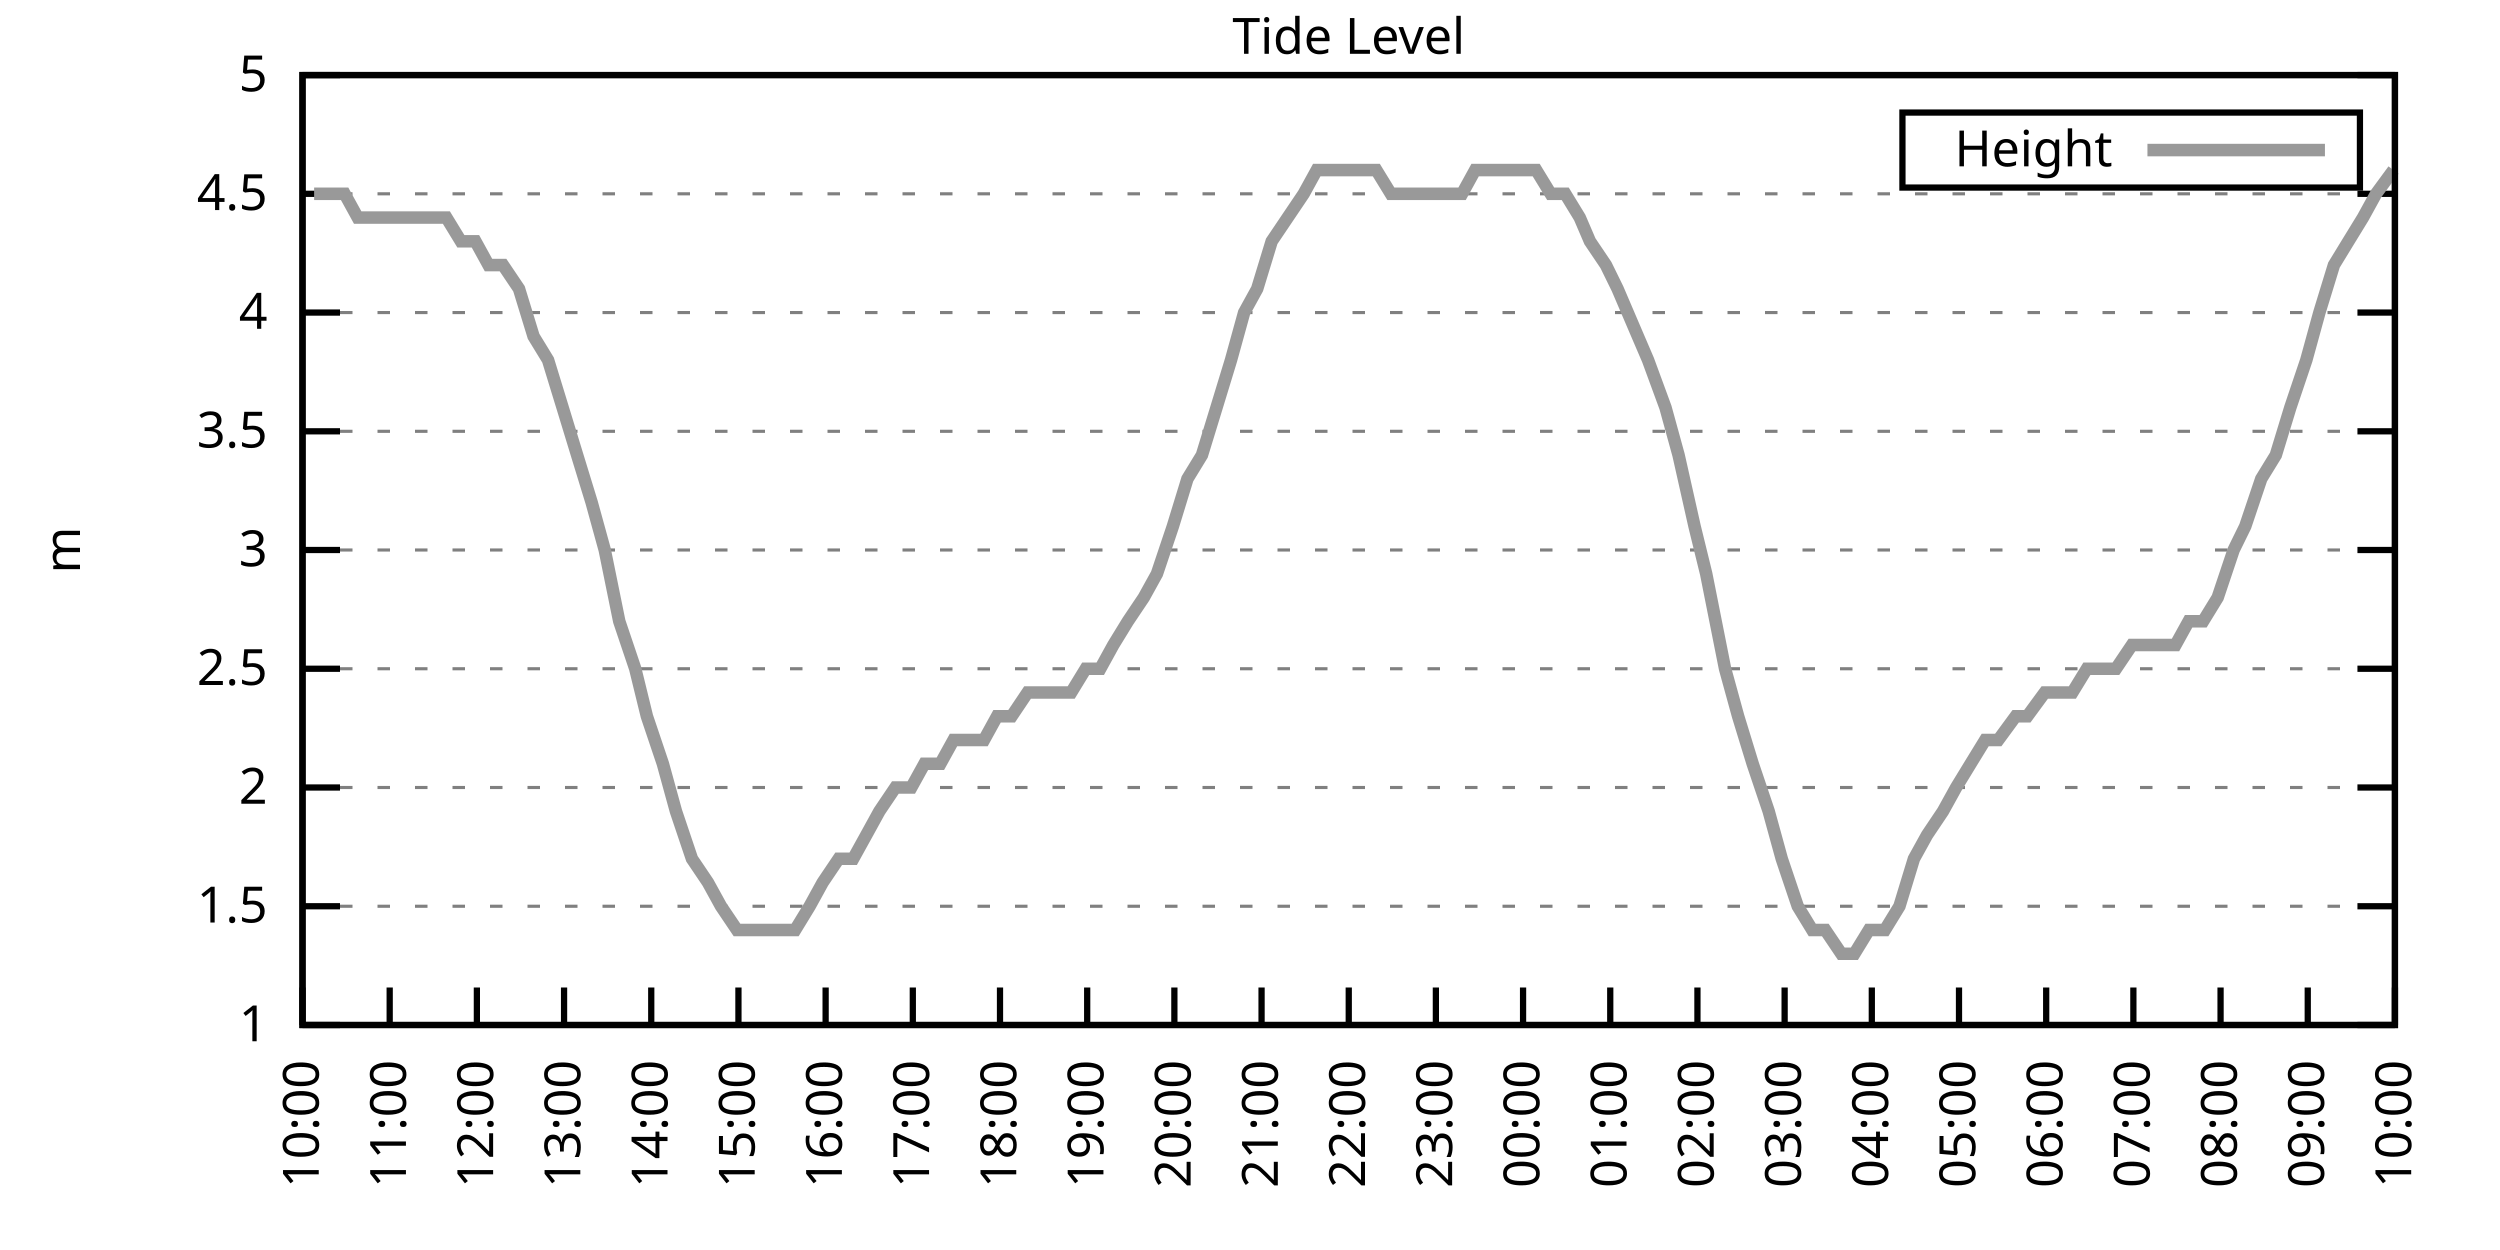
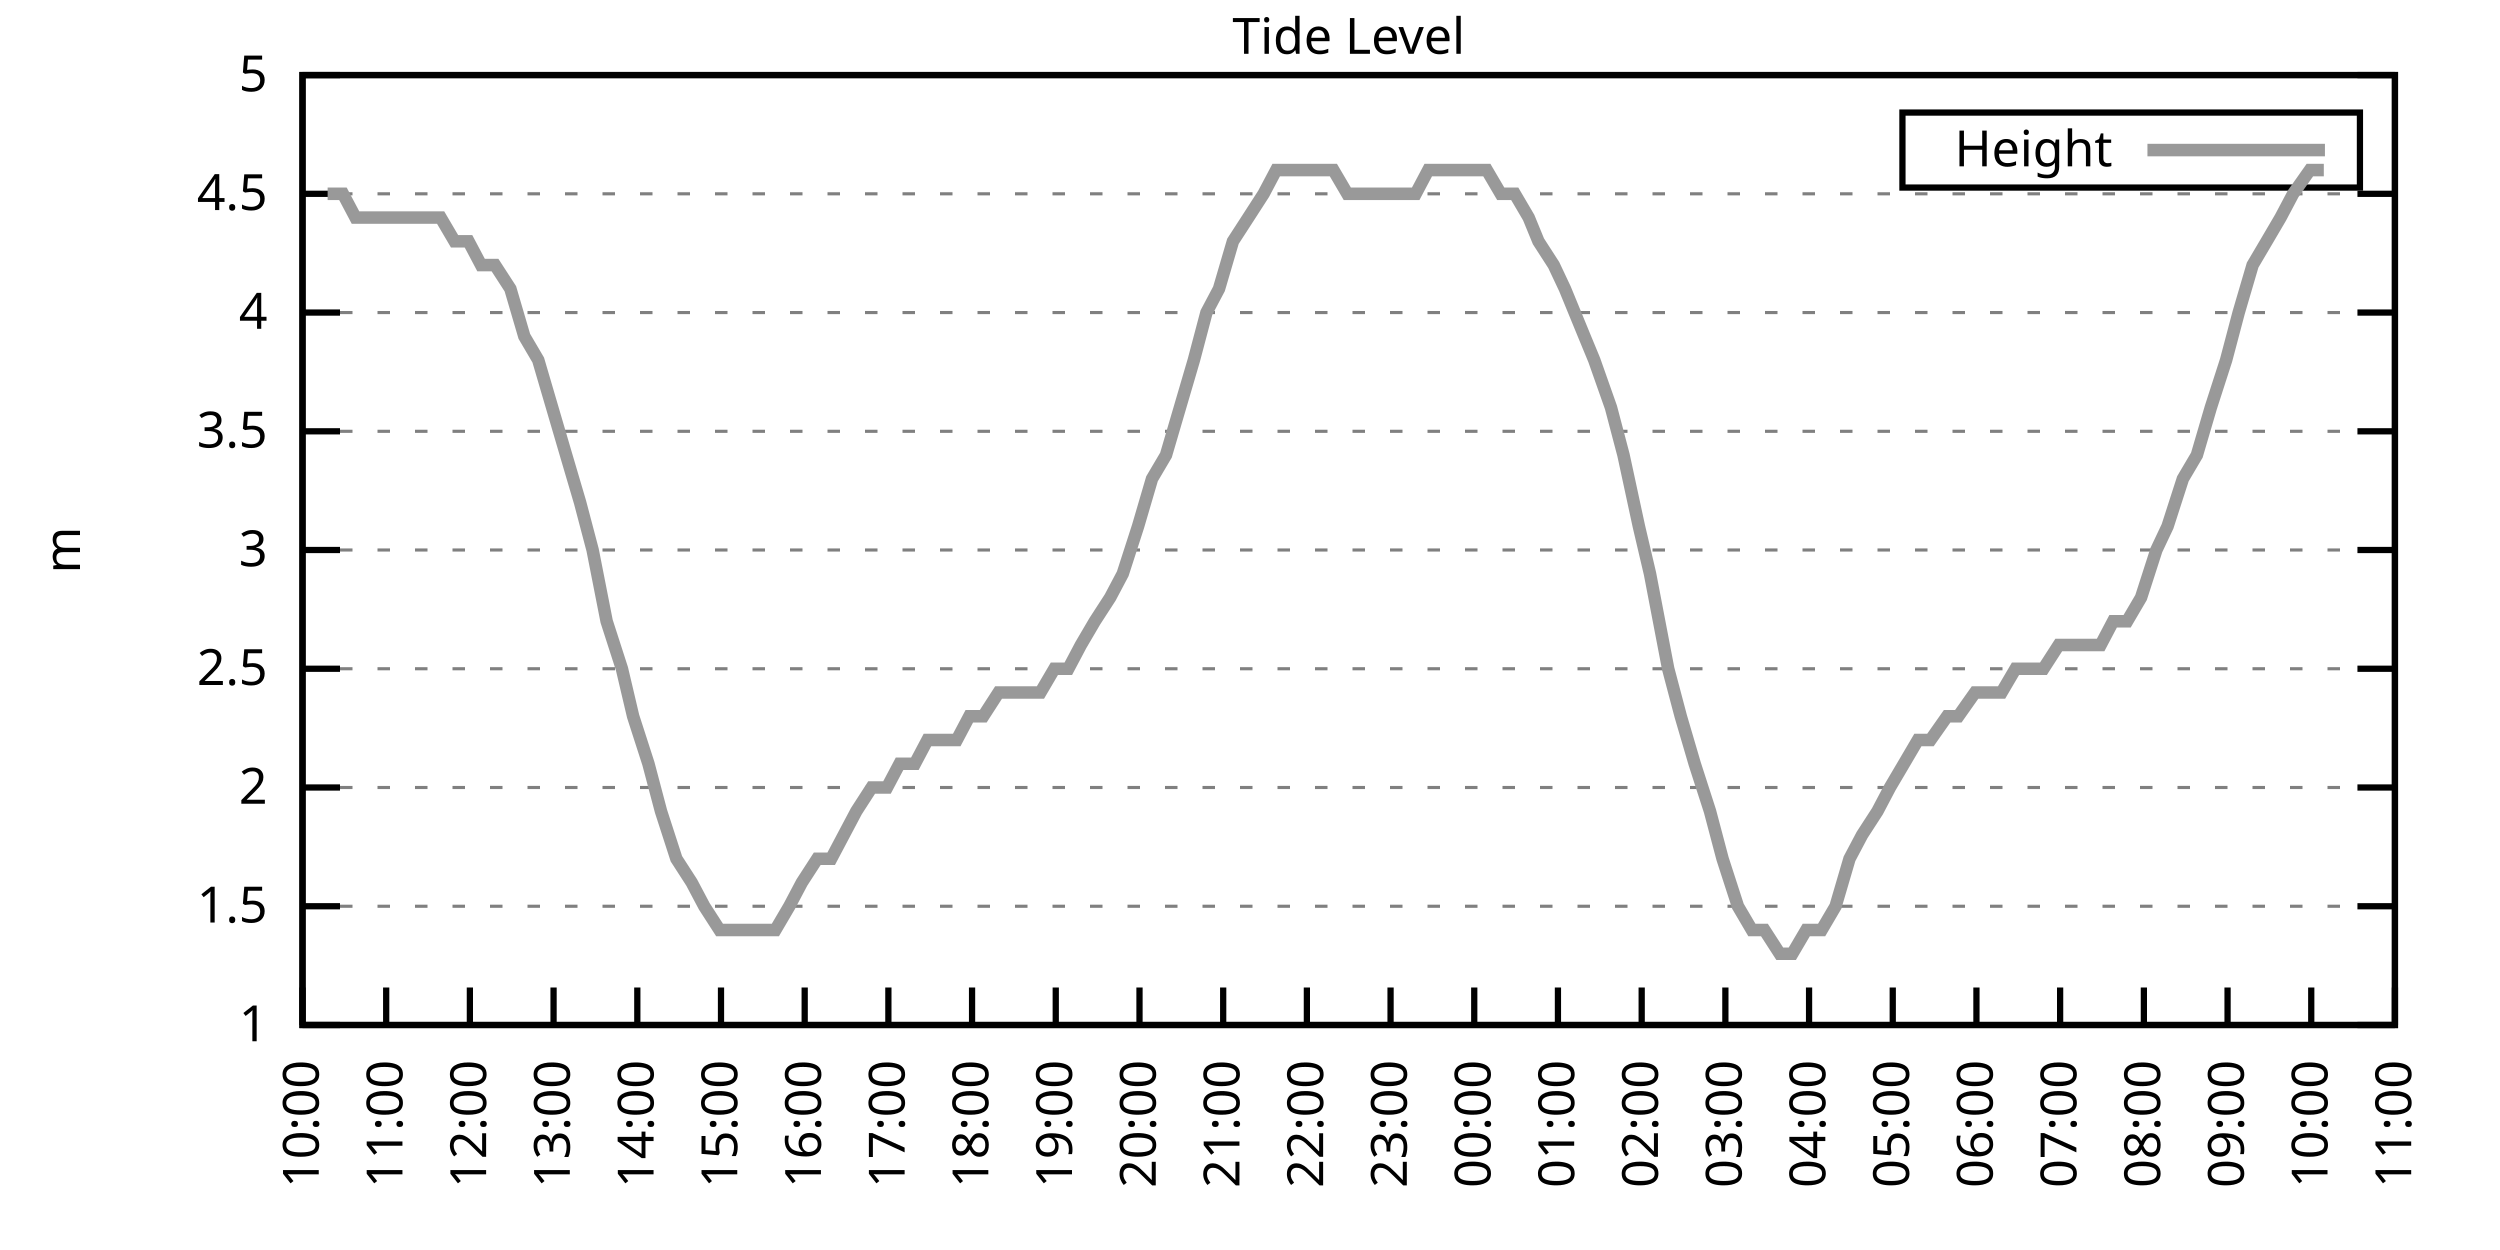
<svg xmlns="http://www.w3.org/2000/svg" xmlns:xlink="http://www.w3.org/1999/xlink" width="400" height="200" viewBox="0 0 400 200">
  <g id="gnuplot_canvas">
    <rect x="0" y="0" width="400" height="200" fill="none" />
    <defs>
      <circle id="gpDot" r="0.5" stroke-width="0.5" stroke="currentColor" />
      <path id="gpPt0" stroke-width="0.333" stroke="currentColor" d="M-1,0 h2 M0,-1 v2" />
      <path id="gpPt1" stroke-width="0.333" stroke="currentColor" d="M-1,-1 L1,1 M1,-1 L-1,1" />
      <path id="gpPt2" stroke-width="0.333" stroke="currentColor" d="M-1,0 L1,0 M0,-1 L0,1 M-1,-1 L1,1 M-1,1 L1,-1" />
      <rect id="gpPt3" stroke-width="0.333" stroke="currentColor" x="-1" y="-1" width="2" height="2" />
      <rect id="gpPt4" stroke-width="0.333" stroke="currentColor" fill="currentColor" x="-1" y="-1" width="2" height="2" />
      <circle id="gpPt5" stroke-width="0.333" stroke="currentColor" cx="0" cy="0" r="1" />
      <use xlink:href="#gpPt5" id="gpPt6" fill="currentColor" stroke="none" />
      <path id="gpPt7" stroke-width="0.333" stroke="currentColor" d="M0,-1.33 L-1.33,0.67 L1.33,0.67 z" />
      <use xlink:href="#gpPt7" id="gpPt8" fill="currentColor" stroke="none" />
      <use xlink:href="#gpPt7" id="gpPt9" stroke="currentColor" transform="rotate(180)" />
      <use xlink:href="#gpPt9" id="gpPt10" fill="currentColor" stroke="none" />
      <use xlink:href="#gpPt3" id="gpPt11" stroke="currentColor" transform="rotate(45)" />
      <use xlink:href="#gpPt11" id="gpPt12" fill="currentColor" stroke="none" />
      <path id="gpPt13" stroke-width="0.333" stroke="currentColor" d="M0,1.330 L1.265,0.411 L0.782,-1.067 L-0.782,-1.076 L-1.265,0.411 z" />
      <use xlink:href="#gpPt13" id="gpPt14" fill="currentColor" stroke="none" />
      <filter id="textbox" filterUnits="objectBoundingBox" x="0" y="0" height="1" width="1">
        <feFlood flood-color="white" flood-opacity="1" result="bgnd" />
        <feComposite in="SourceGraphic" in2="bgnd" operator="atop" />
      </filter>
      <filter id="greybox" filterUnits="objectBoundingBox" x="0" y="0" height="1" width="1">
        <feFlood flood-color="lightgrey" flood-opacity="1" result="grey" />
        <feComposite in="SourceGraphic" in2="grey" operator="atop" />
      </filter>
    </defs>
    <g fill="none" color="white" stroke="currentColor" stroke-width="1.00" stroke-linecap="butt" stroke-linejoin="miter">
</g>
    <g fill="none" color="black" stroke="currentColor" stroke-width="1.00" stroke-linecap="butt" stroke-linejoin="miter">
      <g stroke="none" shape-rendering="crispEdges">
        <polygon fill="rgb(255, 255, 255)" points="48.40,164.00 383.18,164.00 383.18,12.02 48.40,12.02 " />
      </g>
    </g>
    <g fill="none" color="black" stroke="currentColor" stroke-width="1.00" stroke-linecap="butt" stroke-linejoin="miter">
</g>
    <g fill="none" color="black" stroke="black" stroke-width="0.50" stroke-linecap="butt" stroke-linejoin="miter">
</g>
    <g fill="none" color="gray" stroke="currentColor" stroke-width="0.50" stroke-linecap="butt" stroke-linejoin="miter">
      <path stroke="gray" stroke-dasharray="2,4" class="gridline" d="M48.40,164.00 L383.19,164.00  " />
    </g>
    <g fill="none" color="gray" stroke="gray" stroke-width="1.00" stroke-linecap="butt" stroke-linejoin="miter">
</g>
    <g fill="none" color="black" stroke="currentColor" stroke-width="1.00" stroke-linecap="butt" stroke-linejoin="miter">
      <path stroke="black" d="M48.40,164.00 L54.40,164.00 M383.19,164.00 L377.19,164.00  " />
      <g transform="translate(42.80,166.60)" stroke="none" fill="black" font-family="Sans" font-size="8.00" text-anchor="end">
        <text>
          <tspan font-family="Sans"> 1</tspan>
        </text>
      </g>
    </g>
    <g fill="none" color="black" stroke="currentColor" stroke-width="1.00" stroke-linecap="butt" stroke-linejoin="miter">
</g>
    <g fill="none" color="black" stroke="black" stroke-width="0.50" stroke-linecap="butt" stroke-linejoin="miter">
</g>
    <g fill="none" color="gray" stroke="currentColor" stroke-width="0.50" stroke-linecap="butt" stroke-linejoin="miter">
      <path stroke="gray" stroke-dasharray="2,4" class="gridline" d="M48.40,145.00 L383.19,145.00  " />
    </g>
    <g fill="none" color="gray" stroke="gray" stroke-width="1.00" stroke-linecap="butt" stroke-linejoin="miter">
</g>
    <g fill="none" color="black" stroke="currentColor" stroke-width="1.00" stroke-linecap="butt" stroke-linejoin="miter">
      <path stroke="black" d="M48.40,145.00 L54.40,145.00 M383.19,145.00 L377.19,145.00  " />
      <g transform="translate(42.80,147.60)" stroke="none" fill="black" font-family="Sans" font-size="8.00" text-anchor="end">
        <text>
          <tspan font-family="Sans"> 1.5</tspan>
        </text>
      </g>
    </g>
    <g fill="none" color="black" stroke="currentColor" stroke-width="1.00" stroke-linecap="butt" stroke-linejoin="miter">
</g>
    <g fill="none" color="black" stroke="black" stroke-width="0.50" stroke-linecap="butt" stroke-linejoin="miter">
</g>
    <g fill="none" color="gray" stroke="currentColor" stroke-width="0.50" stroke-linecap="butt" stroke-linejoin="miter">
      <path stroke="gray" stroke-dasharray="2,4" class="gridline" d="M48.40,126.00 L383.19,126.00  " />
    </g>
    <g fill="none" color="gray" stroke="gray" stroke-width="1.00" stroke-linecap="butt" stroke-linejoin="miter">
</g>
    <g fill="none" color="black" stroke="currentColor" stroke-width="1.00" stroke-linecap="butt" stroke-linejoin="miter">
      <path stroke="black" d="M48.40,126.00 L54.40,126.00 M383.19,126.00 L377.19,126.00  " />
      <g transform="translate(42.80,128.60)" stroke="none" fill="black" font-family="Sans" font-size="8.00" text-anchor="end">
        <text>
          <tspan font-family="Sans"> 2</tspan>
        </text>
      </g>
    </g>
    <g fill="none" color="black" stroke="currentColor" stroke-width="1.00" stroke-linecap="butt" stroke-linejoin="miter">
</g>
    <g fill="none" color="black" stroke="black" stroke-width="0.50" stroke-linecap="butt" stroke-linejoin="miter">
</g>
    <g fill="none" color="gray" stroke="currentColor" stroke-width="0.50" stroke-linecap="butt" stroke-linejoin="miter">
      <path stroke="gray" stroke-dasharray="2,4" class="gridline" d="M48.40,107.00 L383.19,107.00  " />
    </g>
    <g fill="none" color="gray" stroke="gray" stroke-width="1.00" stroke-linecap="butt" stroke-linejoin="miter">
</g>
    <g fill="none" color="black" stroke="currentColor" stroke-width="1.00" stroke-linecap="butt" stroke-linejoin="miter">
      <path stroke="black" d="M48.40,107.00 L54.40,107.00 M383.19,107.00 L377.19,107.00  " />
      <g transform="translate(42.80,109.60)" stroke="none" fill="black" font-family="Sans" font-size="8.00" text-anchor="end">
        <text>
          <tspan font-family="Sans"> 2.5</tspan>
        </text>
      </g>
    </g>
    <g fill="none" color="black" stroke="currentColor" stroke-width="1.00" stroke-linecap="butt" stroke-linejoin="miter">
</g>
    <g fill="none" color="black" stroke="black" stroke-width="0.50" stroke-linecap="butt" stroke-linejoin="miter">
</g>
    <g fill="none" color="gray" stroke="currentColor" stroke-width="0.50" stroke-linecap="butt" stroke-linejoin="miter">
      <path stroke="gray" stroke-dasharray="2,4" class="gridline" d="M48.40,88.00 L383.19,88.00  " />
    </g>
    <g fill="none" color="gray" stroke="gray" stroke-width="1.00" stroke-linecap="butt" stroke-linejoin="miter">
</g>
    <g fill="none" color="black" stroke="currentColor" stroke-width="1.00" stroke-linecap="butt" stroke-linejoin="miter">
      <path stroke="black" d="M48.40,88.00 L54.40,88.00 M383.19,88.00 L377.19,88.00  " />
      <g transform="translate(42.80,90.60)" stroke="none" fill="black" font-family="Sans" font-size="8.00" text-anchor="end">
        <text>
          <tspan font-family="Sans"> 3</tspan>
        </text>
      </g>
    </g>
    <g fill="none" color="black" stroke="currentColor" stroke-width="1.00" stroke-linecap="butt" stroke-linejoin="miter">
</g>
    <g fill="none" color="black" stroke="black" stroke-width="0.50" stroke-linecap="butt" stroke-linejoin="miter">
</g>
    <g fill="none" color="gray" stroke="currentColor" stroke-width="0.50" stroke-linecap="butt" stroke-linejoin="miter">
      <path stroke="gray" stroke-dasharray="2,4" class="gridline" d="M48.40,69.01 L383.19,69.01  " />
    </g>
    <g fill="none" color="gray" stroke="gray" stroke-width="1.00" stroke-linecap="butt" stroke-linejoin="miter">
</g>
    <g fill="none" color="black" stroke="currentColor" stroke-width="1.00" stroke-linecap="butt" stroke-linejoin="miter">
      <path stroke="black" d="M48.40,69.01 L54.40,69.01 M383.19,69.01 L377.19,69.01  " />
      <g transform="translate(42.80,71.61)" stroke="none" fill="black" font-family="Sans" font-size="8.00" text-anchor="end">
        <text>
          <tspan font-family="Sans"> 3.5</tspan>
        </text>
      </g>
    </g>
    <g fill="none" color="black" stroke="currentColor" stroke-width="1.00" stroke-linecap="butt" stroke-linejoin="miter">
</g>
    <g fill="none" color="black" stroke="black" stroke-width="0.50" stroke-linecap="butt" stroke-linejoin="miter">
</g>
    <g fill="none" color="gray" stroke="currentColor" stroke-width="0.50" stroke-linecap="butt" stroke-linejoin="miter">
      <path stroke="gray" stroke-dasharray="2,4" class="gridline" d="M48.40,50.01 L383.19,50.01  " />
    </g>
    <g fill="none" color="gray" stroke="gray" stroke-width="1.00" stroke-linecap="butt" stroke-linejoin="miter">
</g>
    <g fill="none" color="black" stroke="currentColor" stroke-width="1.00" stroke-linecap="butt" stroke-linejoin="miter">
      <path stroke="black" d="M48.40,50.01 L54.40,50.01 M383.19,50.01 L377.19,50.01  " />
      <g transform="translate(42.80,52.61)" stroke="none" fill="black" font-family="Sans" font-size="8.00" text-anchor="end">
        <text>
          <tspan font-family="Sans"> 4</tspan>
        </text>
      </g>
    </g>
    <g fill="none" color="black" stroke="currentColor" stroke-width="1.00" stroke-linecap="butt" stroke-linejoin="miter">
</g>
    <g fill="none" color="black" stroke="black" stroke-width="0.50" stroke-linecap="butt" stroke-linejoin="miter">
</g>
    <g fill="none" color="gray" stroke="currentColor" stroke-width="0.50" stroke-linecap="butt" stroke-linejoin="miter">
      <path stroke="gray" stroke-dasharray="2,4" class="gridline" d="M48.40,31.01 L383.19,31.01  " />
    </g>
    <g fill="none" color="gray" stroke="gray" stroke-width="1.00" stroke-linecap="butt" stroke-linejoin="miter">
</g>
    <g fill="none" color="black" stroke="currentColor" stroke-width="1.00" stroke-linecap="butt" stroke-linejoin="miter">
      <path stroke="black" d="M48.40,31.01 L54.40,31.01 M383.19,31.01 L377.19,31.01  " />
      <g transform="translate(42.80,33.61)" stroke="none" fill="black" font-family="Sans" font-size="8.00" text-anchor="end">
        <text>
          <tspan font-family="Sans"> 4.5</tspan>
        </text>
      </g>
    </g>
    <g fill="none" color="black" stroke="currentColor" stroke-width="1.00" stroke-linecap="butt" stroke-linejoin="miter">
</g>
    <g fill="none" color="black" stroke="black" stroke-width="0.50" stroke-linecap="butt" stroke-linejoin="miter">
</g>
    <g fill="none" color="gray" stroke="currentColor" stroke-width="0.50" stroke-linecap="butt" stroke-linejoin="miter">
      <path stroke="gray" stroke-dasharray="2,4" class="gridline" d="M48.40,12.01 L383.19,12.01  " />
    </g>
    <g fill="none" color="gray" stroke="gray" stroke-width="1.00" stroke-linecap="butt" stroke-linejoin="miter">
</g>
    <g fill="none" color="black" stroke="currentColor" stroke-width="1.00" stroke-linecap="butt" stroke-linejoin="miter">
      <path stroke="black" d="M48.40,12.01 L54.40,12.01 M383.19,12.01 L377.19,12.01  " />
      <g transform="translate(42.80,14.61)" stroke="none" fill="black" font-family="Sans" font-size="8.00" text-anchor="end">
        <text>
          <tspan font-family="Sans"> 5</tspan>
        </text>
      </g>
    </g>
    <g fill="none" color="black" stroke="currentColor" stroke-width="1.00" stroke-linecap="butt" stroke-linejoin="miter">
      <path stroke="black" d="M48.40,164.00 L48.40,158.00  " />
      <g transform="translate(51.00,169.60) rotate(270.00)" stroke="none" fill="black" font-family="Sans" font-size="8.00" text-anchor="end">
        <text>
          <tspan font-family="Sans">10:00</tspan>
        </text>
      </g>
    </g>
    <g fill="none" color="black" stroke="currentColor" stroke-width="1.00" stroke-linecap="butt" stroke-linejoin="miter">
-       <path stroke="black" d="M62.35,164.00 L62.35,158.00  " />
-       <g transform="translate(64.95,169.60) rotate(270.00)" stroke="none" fill="black" font-family="Sans" font-size="8.00" text-anchor="end">
+       <path stroke="black" d="M61.79,164.00 L61.79,158.00  " />
+       <g transform="translate(64.39,169.60) rotate(270.00)" stroke="none" fill="black" font-family="Sans" font-size="8.00" text-anchor="end">
        <text>
          <tspan font-family="Sans">11:00</tspan>
        </text>
      </g>
    </g>
    <g fill="none" color="black" stroke="currentColor" stroke-width="1.00" stroke-linecap="butt" stroke-linejoin="miter">
-       <path stroke="black" d="M76.30,164.00 L76.30,158.00  " />
-       <g transform="translate(78.90,169.60) rotate(270.00)" stroke="none" fill="black" font-family="Sans" font-size="8.00" text-anchor="end">
+       <path stroke="black" d="M75.18,164.00 L75.18,158.00  " />
+       <g transform="translate(77.78,169.60) rotate(270.00)" stroke="none" fill="black" font-family="Sans" font-size="8.00" text-anchor="end">
        <text>
          <tspan font-family="Sans">12:00</tspan>
        </text>
      </g>
    </g>
    <g fill="none" color="black" stroke="currentColor" stroke-width="1.00" stroke-linecap="butt" stroke-linejoin="miter">
-       <path stroke="black" d="M90.25,164.00 L90.25,158.00  " />
-       <g transform="translate(92.85,169.60) rotate(270.00)" stroke="none" fill="black" font-family="Sans" font-size="8.00" text-anchor="end">
+       <path stroke="black" d="M88.57,164.00 L88.57,158.00  " />
+       <g transform="translate(91.17,169.60) rotate(270.00)" stroke="none" fill="black" font-family="Sans" font-size="8.00" text-anchor="end">
        <text>
          <tspan font-family="Sans">13:00</tspan>
        </text>
      </g>
    </g>
    <g fill="none" color="black" stroke="currentColor" stroke-width="1.00" stroke-linecap="butt" stroke-linejoin="miter">
-       <path stroke="black" d="M104.20,164.00 L104.20,158.00  " />
-       <g transform="translate(106.80,169.60) rotate(270.00)" stroke="none" fill="black" font-family="Sans" font-size="8.00" text-anchor="end">
+       <path stroke="black" d="M101.97,164.00 L101.97,158.00  " />
+       <g transform="translate(104.57,169.60) rotate(270.00)" stroke="none" fill="black" font-family="Sans" font-size="8.00" text-anchor="end">
        <text>
          <tspan font-family="Sans">14:00</tspan>
        </text>
      </g>
    </g>
    <g fill="none" color="black" stroke="currentColor" stroke-width="1.00" stroke-linecap="butt" stroke-linejoin="miter">
-       <path stroke="black" d="M118.15,164.00 L118.15,158.00  " />
-       <g transform="translate(120.75,169.60) rotate(270.00)" stroke="none" fill="black" font-family="Sans" font-size="8.00" text-anchor="end">
+       <path stroke="black" d="M115.36,164.00 L115.36,158.00  " />
+       <g transform="translate(117.96,169.60) rotate(270.00)" stroke="none" fill="black" font-family="Sans" font-size="8.00" text-anchor="end">
        <text>
          <tspan font-family="Sans">15:00</tspan>
        </text>
      </g>
    </g>
    <g fill="none" color="black" stroke="currentColor" stroke-width="1.00" stroke-linecap="butt" stroke-linejoin="miter">
-       <path stroke="black" d="M132.10,164.00 L132.10,158.00  " />
-       <g transform="translate(134.70,169.60) rotate(270.00)" stroke="none" fill="black" font-family="Sans" font-size="8.00" text-anchor="end">
+       <path stroke="black" d="M128.75,164.00 L128.75,158.00  " />
+       <g transform="translate(131.35,169.60) rotate(270.00)" stroke="none" fill="black" font-family="Sans" font-size="8.00" text-anchor="end">
        <text>
          <tspan font-family="Sans">16:00</tspan>
        </text>
      </g>
    </g>
    <g fill="none" color="black" stroke="currentColor" stroke-width="1.00" stroke-linecap="butt" stroke-linejoin="miter">
-       <path stroke="black" d="M146.05,164.00 L146.05,158.00  " />
-       <g transform="translate(148.65,169.60) rotate(270.00)" stroke="none" fill="black" font-family="Sans" font-size="8.00" text-anchor="end">
+       <path stroke="black" d="M142.14,164.00 L142.14,158.00  " />
+       <g transform="translate(144.74,169.60) rotate(270.00)" stroke="none" fill="black" font-family="Sans" font-size="8.00" text-anchor="end">
        <text>
          <tspan font-family="Sans">17:00</tspan>
        </text>
      </g>
    </g>
    <g fill="none" color="black" stroke="currentColor" stroke-width="1.00" stroke-linecap="butt" stroke-linejoin="miter">
-       <path stroke="black" d="M160.00,164.00 L160.00,158.00  " />
-       <g transform="translate(162.60,169.60) rotate(270.00)" stroke="none" fill="black" font-family="Sans" font-size="8.00" text-anchor="end">
+       <path stroke="black" d="M155.53,164.00 L155.53,158.00  " />
+       <g transform="translate(158.13,169.60) rotate(270.00)" stroke="none" fill="black" font-family="Sans" font-size="8.00" text-anchor="end">
        <text>
          <tspan font-family="Sans">18:00</tspan>
        </text>
      </g>
    </g>
    <g fill="none" color="black" stroke="currentColor" stroke-width="1.00" stroke-linecap="butt" stroke-linejoin="miter">
-       <path stroke="black" d="M173.95,164.00 L173.95,158.00  " />
-       <g transform="translate(176.55,169.60) rotate(270.00)" stroke="none" fill="black" font-family="Sans" font-size="8.00" text-anchor="end">
+       <path stroke="black" d="M168.92,164.00 L168.92,158.00  " />
+       <g transform="translate(171.52,169.60) rotate(270.00)" stroke="none" fill="black" font-family="Sans" font-size="8.00" text-anchor="end">
        <text>
          <tspan font-family="Sans">19:00</tspan>
        </text>
      </g>
    </g>
    <g fill="none" color="black" stroke="currentColor" stroke-width="1.00" stroke-linecap="butt" stroke-linejoin="miter">
-       <path stroke="black" d="M187.90,164.00 L187.90,158.00  " />
-       <g transform="translate(190.50,169.60) rotate(270.00)" stroke="none" fill="black" font-family="Sans" font-size="8.00" text-anchor="end">
+       <path stroke="black" d="M182.32,164.00 L182.32,158.00  " />
+       <g transform="translate(184.92,169.60) rotate(270.00)" stroke="none" fill="black" font-family="Sans" font-size="8.00" text-anchor="end">
        <text>
          <tspan font-family="Sans">20:00</tspan>
        </text>
      </g>
    </g>
    <g fill="none" color="black" stroke="currentColor" stroke-width="1.00" stroke-linecap="butt" stroke-linejoin="miter">
-       <path stroke="black" d="M201.85,164.00 L201.85,158.00  " />
-       <g transform="translate(204.45,169.60) rotate(270.00)" stroke="none" fill="black" font-family="Sans" font-size="8.00" text-anchor="end">
+       <path stroke="black" d="M195.71,164.00 L195.71,158.00  " />
+       <g transform="translate(198.31,169.60) rotate(270.00)" stroke="none" fill="black" font-family="Sans" font-size="8.00" text-anchor="end">
        <text>
          <tspan font-family="Sans">21:00</tspan>
        </text>
      </g>
    </g>
    <g fill="none" color="black" stroke="currentColor" stroke-width="1.00" stroke-linecap="butt" stroke-linejoin="miter">
-       <path stroke="black" d="M215.80,164.00 L215.80,158.00  " />
-       <g transform="translate(218.40,169.60) rotate(270.00)" stroke="none" fill="black" font-family="Sans" font-size="8.00" text-anchor="end">
+       <path stroke="black" d="M209.10,164.00 L209.10,158.00  " />
+       <g transform="translate(211.70,169.60) rotate(270.00)" stroke="none" fill="black" font-family="Sans" font-size="8.00" text-anchor="end">
        <text>
          <tspan font-family="Sans">22:00</tspan>
        </text>
      </g>
    </g>
    <g fill="none" color="black" stroke="currentColor" stroke-width="1.00" stroke-linecap="butt" stroke-linejoin="miter">
-       <path stroke="black" d="M229.74,164.00 L229.74,158.00  " />
-       <g transform="translate(232.34,169.60) rotate(270.00)" stroke="none" fill="black" font-family="Sans" font-size="8.00" text-anchor="end">
+       <path stroke="black" d="M222.49,164.00 L222.49,158.00  " />
+       <g transform="translate(225.09,169.60) rotate(270.00)" stroke="none" fill="black" font-family="Sans" font-size="8.00" text-anchor="end">
        <text>
          <tspan font-family="Sans">23:00</tspan>
        </text>
      </g>
    </g>
    <g fill="none" color="black" stroke="currentColor" stroke-width="1.00" stroke-linecap="butt" stroke-linejoin="miter">
-       <path stroke="black" d="M243.69,164.00 L243.69,158.00  " />
-       <g transform="translate(246.29,169.60) rotate(270.00)" stroke="none" fill="black" font-family="Sans" font-size="8.00" text-anchor="end">
+       <path stroke="black" d="M235.88,164.00 L235.88,158.00  " />
+       <g transform="translate(238.48,169.60) rotate(270.00)" stroke="none" fill="black" font-family="Sans" font-size="8.00" text-anchor="end">
        <text>
          <tspan font-family="Sans">00:00</tspan>
        </text>
      </g>
    </g>
    <g fill="none" color="black" stroke="currentColor" stroke-width="1.00" stroke-linecap="butt" stroke-linejoin="miter">
-       <path stroke="black" d="M257.64,164.00 L257.64,158.00  " />
-       <g transform="translate(260.24,169.60) rotate(270.00)" stroke="none" fill="black" font-family="Sans" font-size="8.00" text-anchor="end">
+       <path stroke="black" d="M249.27,164.00 L249.27,158.00  " />
+       <g transform="translate(251.87,169.60) rotate(270.00)" stroke="none" fill="black" font-family="Sans" font-size="8.00" text-anchor="end">
        <text>
          <tspan font-family="Sans">01:00</tspan>
        </text>
      </g>
    </g>
    <g fill="none" color="black" stroke="currentColor" stroke-width="1.00" stroke-linecap="butt" stroke-linejoin="miter">
-       <path stroke="black" d="M271.59,164.00 L271.59,158.00  " />
-       <g transform="translate(274.19,169.60) rotate(270.00)" stroke="none" fill="black" font-family="Sans" font-size="8.00" text-anchor="end">
+       <path stroke="black" d="M262.67,164.00 L262.67,158.00  " />
+       <g transform="translate(265.27,169.60) rotate(270.00)" stroke="none" fill="black" font-family="Sans" font-size="8.00" text-anchor="end">
        <text>
          <tspan font-family="Sans">02:00</tspan>
        </text>
      </g>
    </g>
    <g fill="none" color="black" stroke="currentColor" stroke-width="1.00" stroke-linecap="butt" stroke-linejoin="miter">
-       <path stroke="black" d="M285.54,164.00 L285.54,158.00  " />
-       <g transform="translate(288.14,169.60) rotate(270.00)" stroke="none" fill="black" font-family="Sans" font-size="8.00" text-anchor="end">
+       <path stroke="black" d="M276.06,164.00 L276.06,158.00  " />
+       <g transform="translate(278.66,169.60) rotate(270.00)" stroke="none" fill="black" font-family="Sans" font-size="8.00" text-anchor="end">
        <text>
          <tspan font-family="Sans">03:00</tspan>
        </text>
      </g>
    </g>
    <g fill="none" color="black" stroke="currentColor" stroke-width="1.00" stroke-linecap="butt" stroke-linejoin="miter">
-       <path stroke="black" d="M299.49,164.00 L299.49,158.00  " />
-       <g transform="translate(302.09,169.60) rotate(270.00)" stroke="none" fill="black" font-family="Sans" font-size="8.00" text-anchor="end">
+       <path stroke="black" d="M289.45,164.00 L289.45,158.00  " />
+       <g transform="translate(292.05,169.60) rotate(270.00)" stroke="none" fill="black" font-family="Sans" font-size="8.00" text-anchor="end">
        <text>
          <tspan font-family="Sans">04:00</tspan>
        </text>
      </g>
    </g>
    <g fill="none" color="black" stroke="currentColor" stroke-width="1.00" stroke-linecap="butt" stroke-linejoin="miter">
-       <path stroke="black" d="M313.44,164.00 L313.44,158.00  " />
-       <g transform="translate(316.04,169.60) rotate(270.00)" stroke="none" fill="black" font-family="Sans" font-size="8.00" text-anchor="end">
+       <path stroke="black" d="M302.84,164.00 L302.84,158.00  " />
+       <g transform="translate(305.44,169.60) rotate(270.00)" stroke="none" fill="black" font-family="Sans" font-size="8.00" text-anchor="end">
        <text>
          <tspan font-family="Sans">05:00</tspan>
        </text>
      </g>
    </g>
    <g fill="none" color="black" stroke="currentColor" stroke-width="1.00" stroke-linecap="butt" stroke-linejoin="miter">
-       <path stroke="black" d="M327.39,164.00 L327.39,158.00  " />
-       <g transform="translate(329.99,169.60) rotate(270.00)" stroke="none" fill="black" font-family="Sans" font-size="8.00" text-anchor="end">
+       <path stroke="black" d="M316.23,164.00 L316.23,158.00  " />
+       <g transform="translate(318.83,169.60) rotate(270.00)" stroke="none" fill="black" font-family="Sans" font-size="8.00" text-anchor="end">
        <text>
          <tspan font-family="Sans">06:00</tspan>
        </text>
      </g>
    </g>
    <g fill="none" color="black" stroke="currentColor" stroke-width="1.00" stroke-linecap="butt" stroke-linejoin="miter">
-       <path stroke="black" d="M341.34,164.00 L341.34,158.00  " />
-       <g transform="translate(343.94,169.60) rotate(270.00)" stroke="none" fill="black" font-family="Sans" font-size="8.00" text-anchor="end">
+       <path stroke="black" d="M329.62,164.00 L329.62,158.00  " />
+       <g transform="translate(332.22,169.60) rotate(270.00)" stroke="none" fill="black" font-family="Sans" font-size="8.00" text-anchor="end">
        <text>
          <tspan font-family="Sans">07:00</tspan>
        </text>
      </g>
    </g>
    <g fill="none" color="black" stroke="currentColor" stroke-width="1.00" stroke-linecap="butt" stroke-linejoin="miter">
-       <path stroke="black" d="M355.29,164.00 L355.29,158.00  " />
-       <g transform="translate(357.89,169.60) rotate(270.00)" stroke="none" fill="black" font-family="Sans" font-size="8.00" text-anchor="end">
+       <path stroke="black" d="M343.02,164.00 L343.02,158.00  " />
+       <g transform="translate(345.62,169.60) rotate(270.00)" stroke="none" fill="black" font-family="Sans" font-size="8.00" text-anchor="end">
        <text>
          <tspan font-family="Sans">08:00</tspan>
        </text>
      </g>
    </g>
    <g fill="none" color="black" stroke="currentColor" stroke-width="1.00" stroke-linecap="butt" stroke-linejoin="miter">
-       <path stroke="black" d="M369.24,164.00 L369.24,158.00  " />
-       <g transform="translate(371.84,169.60) rotate(270.00)" stroke="none" fill="black" font-family="Sans" font-size="8.00" text-anchor="end">
+       <path stroke="black" d="M356.41,164.00 L356.41,158.00  " />
+       <g transform="translate(359.01,169.60) rotate(270.00)" stroke="none" fill="black" font-family="Sans" font-size="8.00" text-anchor="end">
        <text>
          <tspan font-family="Sans">09:00</tspan>
+         </text>
+       </g>
+     </g>
+     <g fill="none" color="black" stroke="currentColor" stroke-width="1.00" stroke-linecap="butt" stroke-linejoin="miter">
+       <path stroke="black" d="M369.80,164.00 L369.80,158.00  " />
+       <g transform="translate(372.40,169.60) rotate(270.00)" stroke="none" fill="black" font-family="Sans" font-size="8.00" text-anchor="end">
+         <text>
+           <tspan font-family="Sans">10:00</tspan>
        </text>
      </g>
    </g>
    <g fill="none" color="black" stroke="currentColor" stroke-width="1.00" stroke-linecap="butt" stroke-linejoin="miter">
      <path stroke="black" d="M383.19,164.00 L383.19,158.00  " />
      <g transform="translate(385.79,169.60) rotate(270.00)" stroke="none" fill="black" font-family="Sans" font-size="8.00" text-anchor="end">
        <text>
-           <tspan font-family="Sans">10:00</tspan>
+           <tspan font-family="Sans">11:00</tspan>
        </text>
      </g>
    </g>
    <g fill="none" color="black" stroke="currentColor" stroke-width="1.00" stroke-linecap="butt" stroke-linejoin="miter">
</g>
    <g fill="none" color="black" stroke="currentColor" stroke-width="1.00" stroke-linecap="butt" stroke-linejoin="miter">
      <path stroke="black" d="M48.40,12.01 L48.40,164.00 L383.19,164.00 L383.19,12.01 L48.40,12.01 Z  " />
    </g>
    <g fill="none" color="black" stroke="currentColor" stroke-width="1.00" stroke-linecap="butt" stroke-linejoin="miter">
</g>
    <g fill="none" color="black" stroke="currentColor" stroke-width="1.00" stroke-linecap="butt" stroke-linejoin="miter">
      <path stroke="black" d="M304.39,30.01 L304.39,18.01 L377.59,18.01 L377.59,30.01 L304.39,30.01 Z  " />
    </g>
    <g id="Tide_level_plot_1">
      <g fill="none" color="white" stroke="black" stroke-width="2.00" stroke-linecap="butt" stroke-linejoin="miter">
</g>
      <g fill="none" color="black" stroke="currentColor" stroke-width="2.00" stroke-linecap="butt" stroke-linejoin="miter">
        <g transform="translate(337.99,26.61)" stroke="none" fill="black" font-family="Sans" font-size="8.00" text-anchor="end">
          <text>
            <tspan font-family="Sans">Height</tspan>
          </text>
        </g>
      </g>
      <g fill="none" color="black" stroke="currentColor" stroke-width="2.00" stroke-linecap="butt" stroke-linejoin="miter">
-         <path stroke="rgb(153, 153, 153)" d="M343.59,24.01 L371.99,24.01 M50.26,31.01 L52.58,31.01 L55.14,31.01 L57.23,34.81 L59.79,34.81 L62.12,34.81   L64.21,34.81 L66.53,34.81 L68.86,34.81 L71.42,34.81 L73.74,38.61 L76.07,38.61 L78.16,42.41 L80.48,42.41   L83.04,46.21 L85.37,53.81 L87.69,57.61 L90.02,65.21 L92.34,72.81 L94.67,80.41 L96.76,88.00 L99.08,99.40   L101.64,107.00 L103.50,114.60 L106.06,122.20 L108.15,129.80 L110.71,137.40 L113.27,141.20 L115.36,145.00 L117.92,148.80   L120.24,148.80 L122.57,148.80 L124.66,148.80 L127.22,148.80 L129.54,145.00 L131.63,141.20 L134.19,137.40 L136.51,137.40   L138.61,133.60 L140.70,129.80 L143.26,126.00 L145.81,126.00 L147.91,122.20 L150.46,122.20 L152.56,118.40 L154.65,118.40   L157.44,118.40 L159.53,114.60 L161.86,114.60 L164.41,110.80 L166.74,110.80 L168.83,110.80 L171.39,110.80 L173.71,107.00   L176.04,107.00 L178.13,103.20 L180.46,99.40 L183.01,95.60 L185.11,91.80 L187.66,84.21 L189.99,76.61 L192.31,72.81   L194.64,65.21 L196.96,57.61 L199.06,50.01 L201.15,46.21 L203.47,38.61 L206.03,34.81 L208.59,31.01 L210.68,27.21   L213.01,27.21 L215.56,27.21 L217.42,27.21 L220.21,27.21 L222.54,31.01 L224.86,31.01 L227.19,31.01 L229.28,31.01   L231.84,31.01 L233.93,31.01 L236.02,27.21 L238.81,27.21 L240.90,27.21 L243.23,27.21 L245.79,27.21 L248.11,31.01   L250.44,31.01 L252.76,34.81 L254.39,38.61 L256.95,42.41 L258.81,46.21 L262.06,53.81 L263.69,57.61 L266.48,65.21   L268.57,72.81 L271.13,84.21 L272.99,91.80 L276.01,107.00 L278.10,114.60 L280.43,122.20 L282.99,129.80 L285.08,137.40   L287.64,145.00 L289.96,148.80 L292.05,148.80 L294.61,152.60 L296.70,152.60 L299.03,148.80 L301.58,148.80 L303.91,145.00   L306.23,137.40 L308.33,133.60 L310.88,129.80 L312.98,126.00 L315.30,122.20 L317.63,118.40 L319.72,118.40 L322.51,114.60   L324.37,114.60 L327.16,110.80 L329.48,110.80 L331.58,110.80 L333.90,107.00 L336.46,107.00 L338.55,107.00 L341.11,103.20   L343.43,103.20 L345.53,103.20 L348.08,103.20 L350.18,99.40 L352.50,99.40 L354.83,95.60 L357.38,88.00 L359.24,84.21   L361.80,76.61 L364.13,72.81 L366.45,65.21 L369.01,57.61 L371.10,50.01 L373.43,42.41 L375.75,38.61 L378.08,34.81   L380.17,31.01 L382.96,27.21  " />
+         <path stroke="rgb(153, 153, 153)" d="M343.59,24.01 L371.99,24.01 M52.42,31.01 L54.87,31.01 L56.88,34.81 L59.34,34.81 L61.57,34.81 L63.58,34.81   L65.81,34.81 L68.04,34.81 L70.50,34.81 L72.73,38.61 L74.96,38.61 L76.97,42.41 L79.20,42.41 L81.66,46.21   L83.89,53.81 L86.12,57.61 L88.35,65.21 L90.58,72.81 L92.82,80.41 L94.82,88.00 L97.06,99.40 L99.51,107.00   L101.30,114.60 L103.75,122.20 L105.76,129.80 L108.22,137.40 L110.67,141.20 L112.68,145.00 L115.13,148.80 L117.37,148.80   L119.60,148.80 L121.61,148.80 L124.06,148.80 L126.29,145.00 L128.30,141.20 L130.76,137.40 L132.99,137.40 L135.00,133.60   L137.01,129.80 L139.46,126.00 L141.92,126.00 L143.93,122.20 L146.38,122.20 L148.39,118.40 L150.40,118.40 L153.08,118.40   L155.09,114.60 L157.32,114.60 L159.77,110.80 L162.01,110.80 L164.01,110.80 L166.47,110.80 L168.70,107.00 L170.93,107.00   L172.94,103.20 L175.17,99.40 L177.63,95.60 L179.64,91.80 L182.09,84.21 L184.32,76.61 L186.56,72.81 L188.79,65.21   L191.02,57.61 L193.03,50.01 L195.04,46.21 L197.27,38.61 L199.73,34.81 L202.18,31.01 L204.19,27.21 L206.42,27.21   L208.88,27.21 L210.66,27.21 L213.34,27.21 L215.57,31.01 L217.80,31.01 L220.04,31.01 L222.04,31.01 L224.50,31.01   L226.51,31.01 L228.52,27.21 L231.20,27.21 L233.20,27.21 L235.44,27.21 L237.89,27.21 L240.12,31.01 L242.36,31.01   L244.59,34.81 L246.15,38.61 L248.60,42.41 L250.39,46.21 L253.51,53.81 L255.08,57.61 L257.76,65.21 L259.76,72.81   L262.22,84.21 L264.00,91.80 L266.91,107.00 L268.92,114.60 L271.15,122.20 L273.60,129.80 L275.61,137.40 L278.07,145.00   L280.30,148.80 L282.31,148.80 L284.76,152.60 L286.77,152.60 L289.00,148.80 L291.46,148.80 L293.69,145.00 L295.92,137.40   L297.93,133.60 L300.39,129.80 L302.39,126.00 L304.63,122.20 L306.86,118.40 L308.87,118.40 L311.54,114.60 L313.33,114.60   L316.01,110.80 L318.24,110.80 L320.25,110.80 L322.48,107.00 L324.94,107.00 L326.95,107.00 L329.40,103.20 L331.63,103.20   L333.64,103.20 L336.10,103.20 L338.10,99.40 L340.34,99.40 L342.57,95.60 L345.02,88.00 L346.81,84.21 L349.26,76.61   L351.50,72.81 L353.73,65.21 L356.18,57.61 L358.19,50.01 L360.42,42.41 L362.66,38.61 L364.89,34.81 L366.90,31.01   L369.58,27.21 L371.81,27.21  " />
      </g>
    </g>
    <g fill="none" color="black" stroke="currentColor" stroke-width="2.00" stroke-linecap="butt" stroke-linejoin="miter">
</g>
    <g fill="none" color="black" stroke="black" stroke-width="1.00" stroke-linecap="butt" stroke-linejoin="miter">
</g>
    <g fill="none" color="black" stroke="currentColor" stroke-width="1.00" stroke-linecap="butt" stroke-linejoin="miter">
      <path stroke="black" d="M48.40,12.01 L48.40,164.00 L383.19,164.00 L383.19,12.01 L48.40,12.01 Z  " />
      <g transform="translate(12.80,88.01) rotate(270.00)" stroke="none" fill="black" font-family="Sans" font-size="8.00" text-anchor="middle">
        <text>
          <tspan font-family="Sans">m</tspan>
        </text>
      </g>
    </g>
    <g fill="none" color="black" stroke="currentColor" stroke-width="1.00" stroke-linecap="butt" stroke-linejoin="miter">
</g>
    <g fill="none" color="black" stroke="currentColor" stroke-width="1.00" stroke-linecap="butt" stroke-linejoin="miter">
      <g transform="translate(215.79,8.61)" stroke="none" fill="black" font-family="Sans" font-size="8.00" text-anchor="middle">
        <text>
          <tspan font-family="Sans">Tide Level</tspan>
        </text>
      </g>
    </g>
    <g fill="none" color="black" stroke="currentColor" stroke-width="1.00" stroke-linecap="butt" stroke-linejoin="miter">
</g>
  </g>
</svg>
